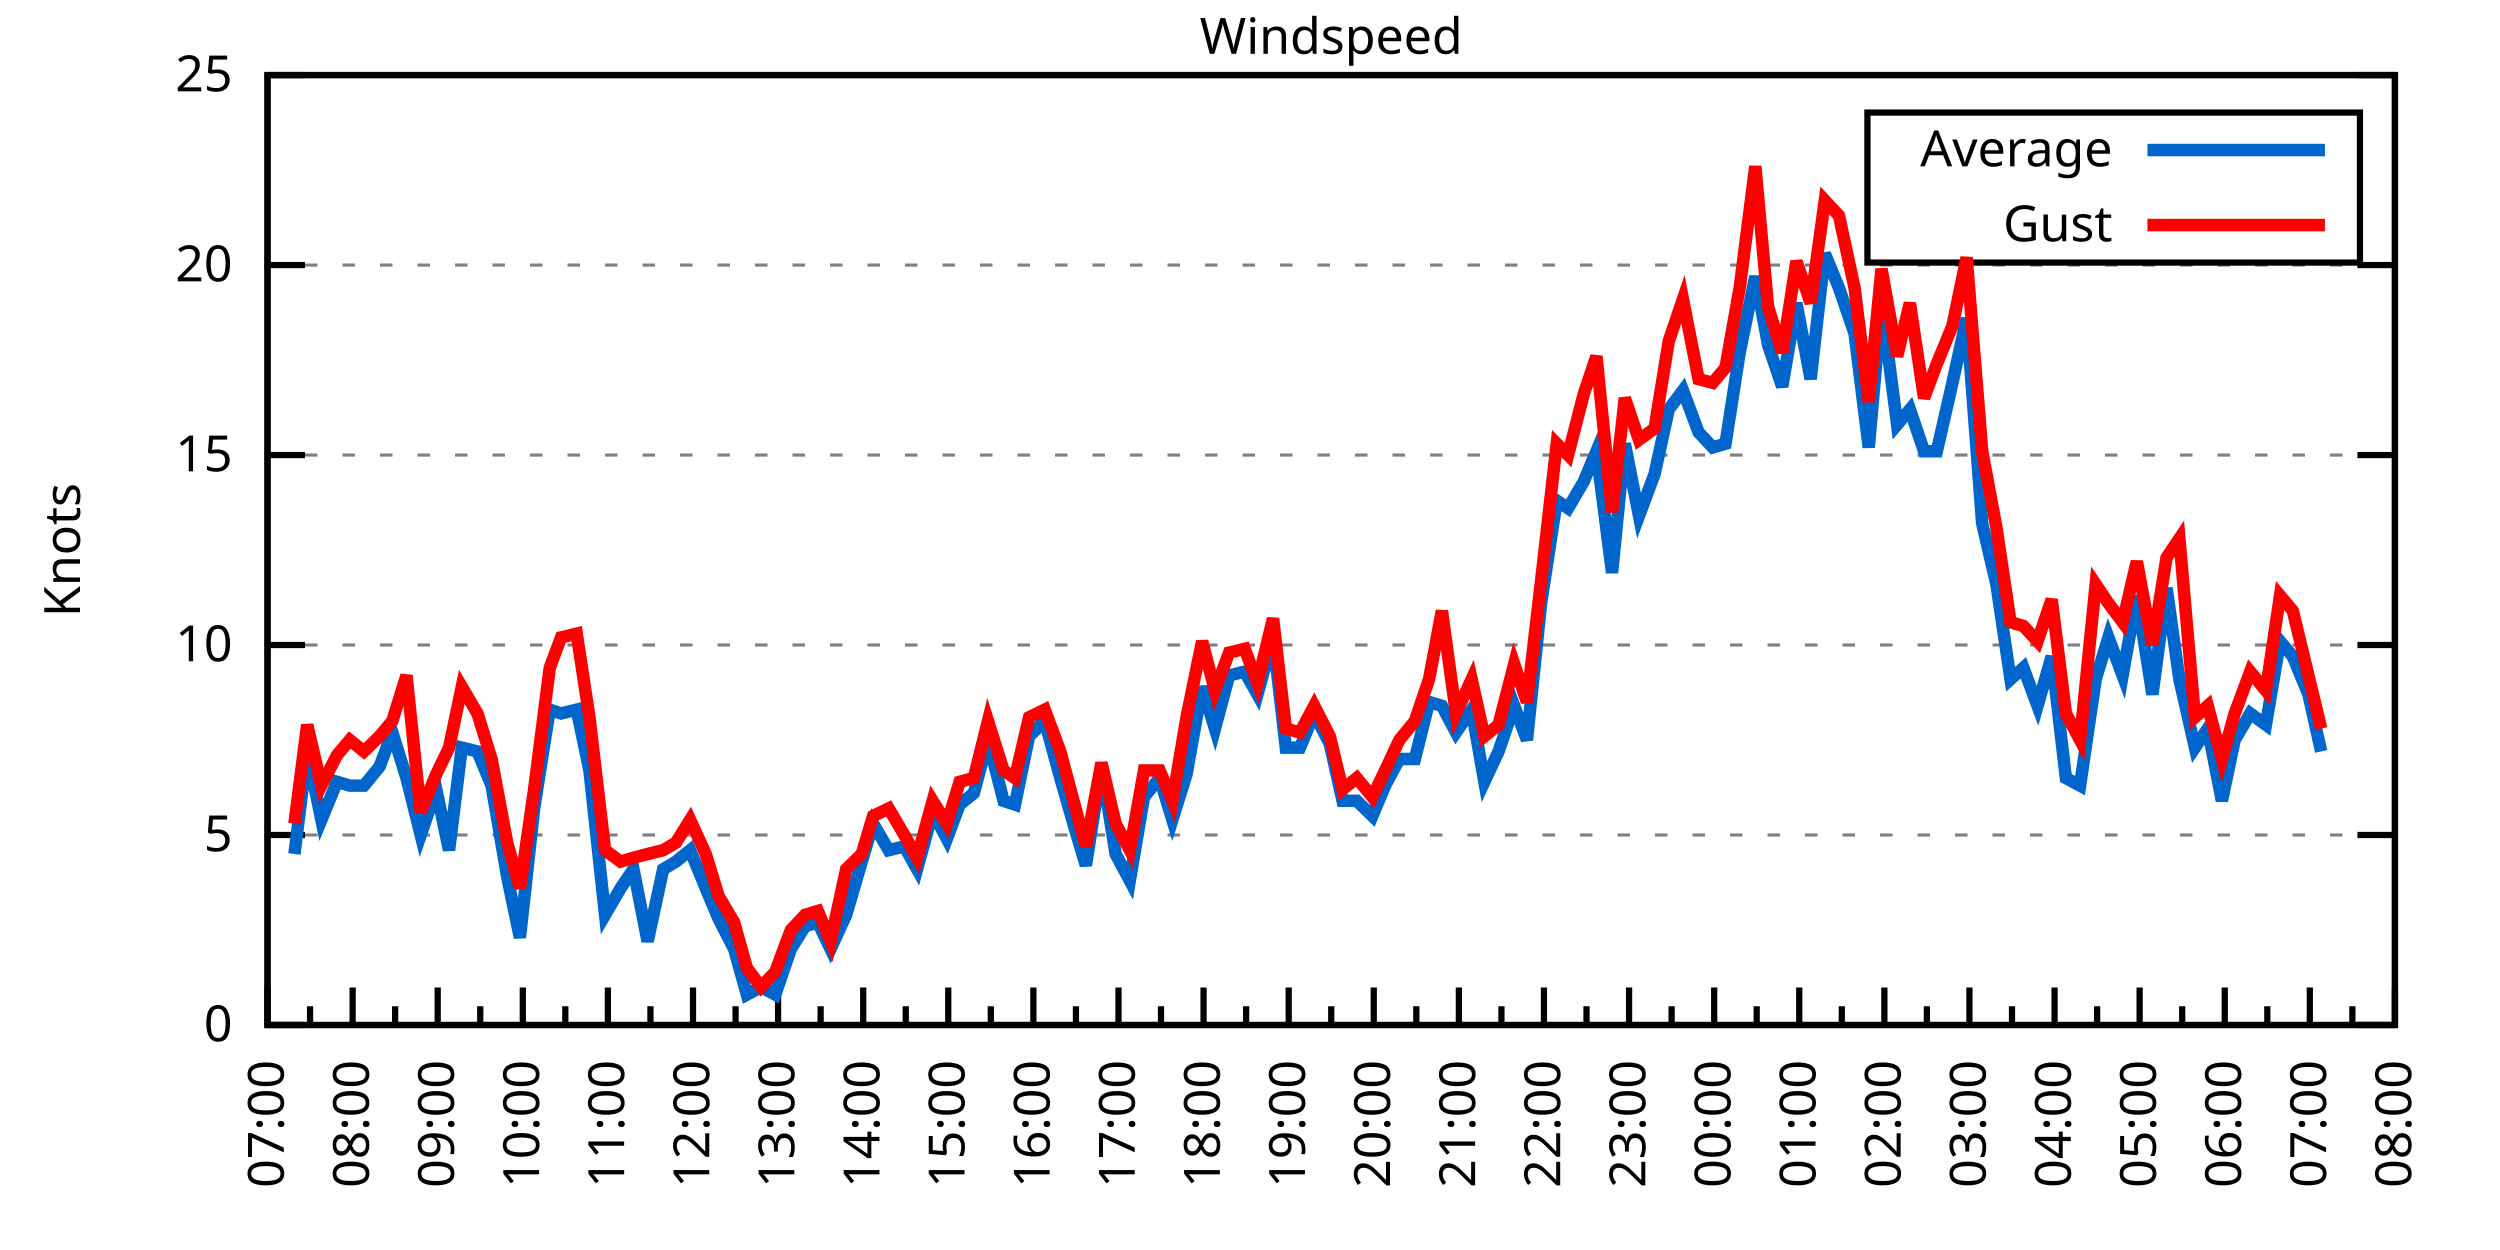
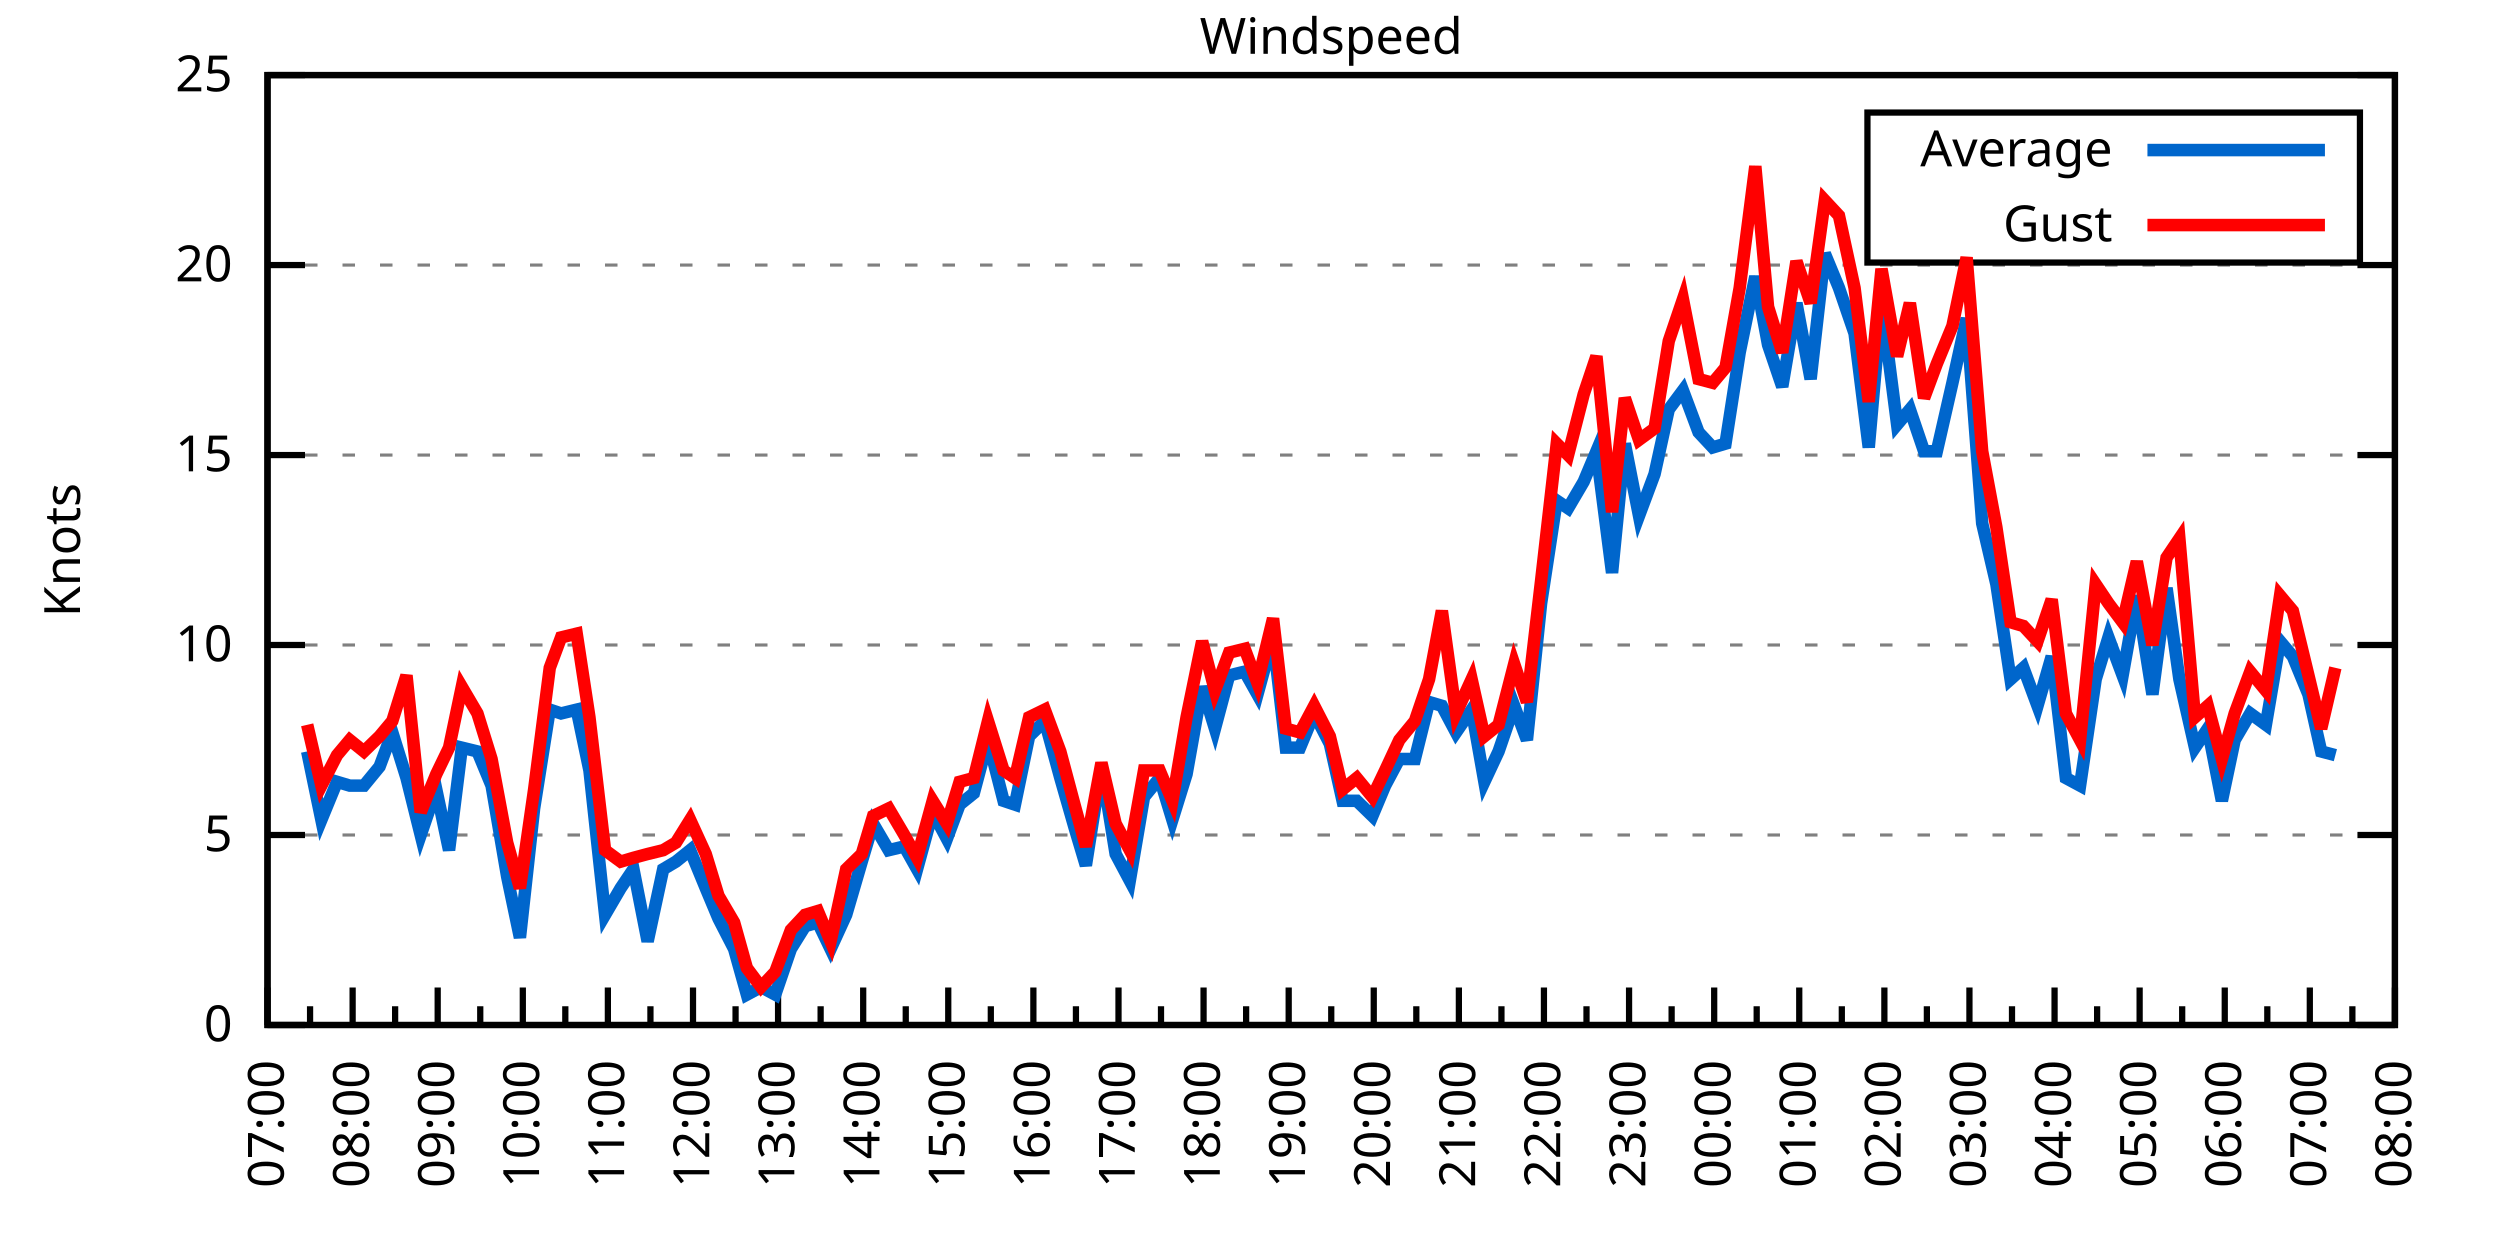
<svg xmlns="http://www.w3.org/2000/svg" xmlns:xlink="http://www.w3.org/1999/xlink" width="400" height="200" viewBox="0 0 400 200">
  <g id="gnuplot_canvas">
    <rect x="0" y="0" width="400" height="200" fill="none" />
    <defs>
      <circle id="gpDot" r="0.5" stroke-width="0.5" stroke="currentColor" />
      <path id="gpPt0" stroke-width="0.333" stroke="currentColor" d="M-1,0 h2 M0,-1 v2" />
      <path id="gpPt1" stroke-width="0.333" stroke="currentColor" d="M-1,-1 L1,1 M1,-1 L-1,1" />
      <path id="gpPt2" stroke-width="0.333" stroke="currentColor" d="M-1,0 L1,0 M0,-1 L0,1 M-1,-1 L1,1 M-1,1 L1,-1" />
      <rect id="gpPt3" stroke-width="0.333" stroke="currentColor" x="-1" y="-1" width="2" height="2" />
      <rect id="gpPt4" stroke-width="0.333" stroke="currentColor" fill="currentColor" x="-1" y="-1" width="2" height="2" />
      <circle id="gpPt5" stroke-width="0.333" stroke="currentColor" cx="0" cy="0" r="1" />
      <use xlink:href="#gpPt5" id="gpPt6" fill="currentColor" stroke="none" />
      <path id="gpPt7" stroke-width="0.333" stroke="currentColor" d="M0,-1.33 L-1.33,0.67 L1.33,0.67 z" />
      <use xlink:href="#gpPt7" id="gpPt8" fill="currentColor" stroke="none" />
      <use xlink:href="#gpPt7" id="gpPt9" stroke="currentColor" transform="rotate(180)" />
      <use xlink:href="#gpPt9" id="gpPt10" fill="currentColor" stroke="none" />
      <use xlink:href="#gpPt3" id="gpPt11" stroke="currentColor" transform="rotate(45)" />
      <use xlink:href="#gpPt11" id="gpPt12" fill="currentColor" stroke="none" />
      <path id="gpPt13" stroke-width="0.333" stroke="currentColor" d="M0,1.330 L1.265,0.411 L0.782,-1.067 L-0.782,-1.076 L-1.265,0.411 z" />
      <use xlink:href="#gpPt13" id="gpPt14" fill="currentColor" stroke="none" />
      <filter id="textbox" filterUnits="objectBoundingBox" x="0" y="0" height="1" width="1">
        <feFlood flood-color="white" flood-opacity="1" result="bgnd" />
        <feComposite in="SourceGraphic" in2="bgnd" operator="atop" />
      </filter>
      <filter id="greybox" filterUnits="objectBoundingBox" x="0" y="0" height="1" width="1">
        <feFlood flood-color="lightgrey" flood-opacity="1" result="grey" />
        <feComposite in="SourceGraphic" in2="grey" operator="atop" />
      </filter>
    </defs>
    <g fill="none" color="white" stroke="currentColor" stroke-width="1.00" stroke-linecap="butt" stroke-linejoin="miter">
</g>
    <g fill="none" color="black" stroke="currentColor" stroke-width="1.00" stroke-linecap="butt" stroke-linejoin="miter">
      <g stroke="none" shape-rendering="crispEdges">
        <polygon fill="rgb(255, 255, 255)" points="42.80,164.00 383.18,164.00 383.18,12.02 42.80,12.02 " />
      </g>
    </g>
    <g fill="none" color="black" stroke="currentColor" stroke-width="1.00" stroke-linecap="butt" stroke-linejoin="miter">
</g>
    <g fill="none" color="black" stroke="black" stroke-width="0.50" stroke-linecap="butt" stroke-linejoin="miter">
</g>
    <g fill="none" color="gray" stroke="currentColor" stroke-width="0.50" stroke-linecap="butt" stroke-linejoin="miter">
      <path stroke="gray" stroke-dasharray="2,4" class="gridline" d="M42.80,164.00 L383.19,164.00  " />
    </g>
    <g fill="none" color="gray" stroke="gray" stroke-width="1.00" stroke-linecap="butt" stroke-linejoin="miter">
</g>
    <g fill="none" color="black" stroke="currentColor" stroke-width="1.00" stroke-linecap="butt" stroke-linejoin="miter">
      <path stroke="black" d="M42.80,164.00 L48.80,164.00 M383.19,164.00 L377.19,164.00  " />
      <g transform="translate(37.20,166.60)" stroke="none" fill="black" font-family="Sans" font-size="8.00" text-anchor="end">
        <text>
          <tspan font-family="Sans"> 0</tspan>
        </text>
      </g>
    </g>
    <g fill="none" color="black" stroke="currentColor" stroke-width="1.00" stroke-linecap="butt" stroke-linejoin="miter">
</g>
    <g fill="none" color="black" stroke="black" stroke-width="0.50" stroke-linecap="butt" stroke-linejoin="miter">
</g>
    <g fill="none" color="gray" stroke="currentColor" stroke-width="0.50" stroke-linecap="butt" stroke-linejoin="miter">
      <path stroke="gray" stroke-dasharray="2,4" class="gridline" d="M42.80,133.60 L383.19,133.60  " />
    </g>
    <g fill="none" color="gray" stroke="gray" stroke-width="1.00" stroke-linecap="butt" stroke-linejoin="miter">
</g>
    <g fill="none" color="black" stroke="currentColor" stroke-width="1.00" stroke-linecap="butt" stroke-linejoin="miter">
      <path stroke="black" d="M42.80,133.60 L48.80,133.60 M383.19,133.60 L377.19,133.60  " />
      <g transform="translate(37.20,136.20)" stroke="none" fill="black" font-family="Sans" font-size="8.00" text-anchor="end">
        <text>
          <tspan font-family="Sans"> 5</tspan>
        </text>
      </g>
    </g>
    <g fill="none" color="black" stroke="currentColor" stroke-width="1.00" stroke-linecap="butt" stroke-linejoin="miter">
</g>
    <g fill="none" color="black" stroke="black" stroke-width="0.50" stroke-linecap="butt" stroke-linejoin="miter">
</g>
    <g fill="none" color="gray" stroke="currentColor" stroke-width="0.50" stroke-linecap="butt" stroke-linejoin="miter">
      <path stroke="gray" stroke-dasharray="2,4" class="gridline" d="M42.80,103.20 L383.19,103.20  " />
    </g>
    <g fill="none" color="gray" stroke="gray" stroke-width="1.00" stroke-linecap="butt" stroke-linejoin="miter">
</g>
    <g fill="none" color="black" stroke="currentColor" stroke-width="1.00" stroke-linecap="butt" stroke-linejoin="miter">
      <path stroke="black" d="M42.80,103.20 L48.80,103.20 M383.19,103.20 L377.19,103.20  " />
      <g transform="translate(37.20,105.80)" stroke="none" fill="black" font-family="Sans" font-size="8.00" text-anchor="end">
        <text>
          <tspan font-family="Sans"> 10</tspan>
        </text>
      </g>
    </g>
    <g fill="none" color="black" stroke="currentColor" stroke-width="1.00" stroke-linecap="butt" stroke-linejoin="miter">
</g>
    <g fill="none" color="black" stroke="black" stroke-width="0.50" stroke-linecap="butt" stroke-linejoin="miter">
</g>
    <g fill="none" color="gray" stroke="currentColor" stroke-width="0.50" stroke-linecap="butt" stroke-linejoin="miter">
      <path stroke="gray" stroke-dasharray="2,4" class="gridline" d="M42.80,72.81 L383.19,72.81  " />
    </g>
    <g fill="none" color="gray" stroke="gray" stroke-width="1.00" stroke-linecap="butt" stroke-linejoin="miter">
</g>
    <g fill="none" color="black" stroke="currentColor" stroke-width="1.00" stroke-linecap="butt" stroke-linejoin="miter">
      <path stroke="black" d="M42.80,72.81 L48.80,72.81 M383.19,72.81 L377.19,72.81  " />
      <g transform="translate(37.20,75.41)" stroke="none" fill="black" font-family="Sans" font-size="8.00" text-anchor="end">
        <text>
          <tspan font-family="Sans"> 15</tspan>
        </text>
      </g>
    </g>
    <g fill="none" color="black" stroke="currentColor" stroke-width="1.00" stroke-linecap="butt" stroke-linejoin="miter">
</g>
    <g fill="none" color="black" stroke="black" stroke-width="0.50" stroke-linecap="butt" stroke-linejoin="miter">
</g>
    <g fill="none" color="gray" stroke="currentColor" stroke-width="0.50" stroke-linecap="butt" stroke-linejoin="miter">
      <path stroke="gray" stroke-dasharray="2,4" class="gridline" d="M42.80,42.41 L383.19,42.41  " />
    </g>
    <g fill="none" color="gray" stroke="gray" stroke-width="1.00" stroke-linecap="butt" stroke-linejoin="miter">
</g>
    <g fill="none" color="black" stroke="currentColor" stroke-width="1.00" stroke-linecap="butt" stroke-linejoin="miter">
      <path stroke="black" d="M42.80,42.41 L48.80,42.41 M383.19,42.41 L377.19,42.41  " />
      <g transform="translate(37.20,45.01)" stroke="none" fill="black" font-family="Sans" font-size="8.00" text-anchor="end">
        <text>
          <tspan font-family="Sans"> 20</tspan>
        </text>
      </g>
    </g>
    <g fill="none" color="black" stroke="currentColor" stroke-width="1.00" stroke-linecap="butt" stroke-linejoin="miter">
</g>
    <g fill="none" color="black" stroke="black" stroke-width="0.50" stroke-linecap="butt" stroke-linejoin="miter">
</g>
    <g fill="none" color="gray" stroke="currentColor" stroke-width="0.50" stroke-linecap="butt" stroke-linejoin="miter">
      <path stroke="gray" stroke-dasharray="2,4" class="gridline" d="M42.80,12.01 L383.19,12.01  " />
    </g>
    <g fill="none" color="gray" stroke="gray" stroke-width="1.00" stroke-linecap="butt" stroke-linejoin="miter">
</g>
    <g fill="none" color="black" stroke="currentColor" stroke-width="1.00" stroke-linecap="butt" stroke-linejoin="miter">
      <path stroke="black" d="M42.80,12.01 L48.80,12.01 M383.19,12.01 L377.19,12.01  " />
      <g transform="translate(37.20,14.61)" stroke="none" fill="black" font-family="Sans" font-size="8.00" text-anchor="end">
        <text>
          <tspan font-family="Sans"> 25</tspan>
        </text>
      </g>
    </g>
    <g fill="none" color="black" stroke="currentColor" stroke-width="1.00" stroke-linecap="butt" stroke-linejoin="miter">
      <path stroke="black" d="M42.80,164.00 L42.80,158.00  " />
      <g transform="translate(45.40,169.60) rotate(270)" stroke="none" fill="black" font-family="Sans" font-size="8.00" text-anchor="end">
        <text>
          <tspan font-family="Sans">07:00</tspan>
        </text>
      </g>
    </g>
    <g fill="none" color="black" stroke="currentColor" stroke-width="1.00" stroke-linecap="butt" stroke-linejoin="miter">
      <path stroke="black" d="M49.61,164.00 L49.61,161.00 M56.42,164.00 L56.42,158.00  " />
      <g transform="translate(59.02,169.60) rotate(270)" stroke="none" fill="black" font-family="Sans" font-size="8.00" text-anchor="end">
        <text>
          <tspan font-family="Sans">08:00</tspan>
        </text>
      </g>
    </g>
    <g fill="none" color="black" stroke="currentColor" stroke-width="1.00" stroke-linecap="butt" stroke-linejoin="miter">
      <path stroke="black" d="M63.22,164.00 L63.22,161.00 M70.03,164.00 L70.03,158.00  " />
      <g transform="translate(72.63,169.60) rotate(270)" stroke="none" fill="black" font-family="Sans" font-size="8.00" text-anchor="end">
        <text>
          <tspan font-family="Sans">09:00</tspan>
        </text>
      </g>
    </g>
    <g fill="none" color="black" stroke="currentColor" stroke-width="1.00" stroke-linecap="butt" stroke-linejoin="miter">
      <path stroke="black" d="M76.84,164.00 L76.84,161.00 M83.65,164.00 L83.65,158.00  " />
      <g transform="translate(86.25,169.60) rotate(270)" stroke="none" fill="black" font-family="Sans" font-size="8.00" text-anchor="end">
        <text>
          <tspan font-family="Sans">10:00</tspan>
        </text>
      </g>
    </g>
    <g fill="none" color="black" stroke="currentColor" stroke-width="1.00" stroke-linecap="butt" stroke-linejoin="miter">
      <path stroke="black" d="M90.45,164.00 L90.45,161.00 M97.26,164.00 L97.26,158.00  " />
      <g transform="translate(99.86,169.60) rotate(270)" stroke="none" fill="black" font-family="Sans" font-size="8.00" text-anchor="end">
        <text>
          <tspan font-family="Sans">11:00</tspan>
        </text>
      </g>
    </g>
    <g fill="none" color="black" stroke="currentColor" stroke-width="1.00" stroke-linecap="butt" stroke-linejoin="miter">
      <path stroke="black" d="M104.07,164.00 L104.07,161.00 M110.88,164.00 L110.88,158.00  " />
      <g transform="translate(113.48,169.60) rotate(270)" stroke="none" fill="black" font-family="Sans" font-size="8.00" text-anchor="end">
        <text>
          <tspan font-family="Sans">12:00</tspan>
        </text>
      </g>
    </g>
    <g fill="none" color="black" stroke="currentColor" stroke-width="1.00" stroke-linecap="butt" stroke-linejoin="miter">
      <path stroke="black" d="M117.69,164.00 L117.69,161.00 M124.49,164.00 L124.49,158.00  " />
      <g transform="translate(127.09,169.60) rotate(270)" stroke="none" fill="black" font-family="Sans" font-size="8.00" text-anchor="end">
        <text>
          <tspan font-family="Sans">13:00</tspan>
        </text>
      </g>
    </g>
    <g fill="none" color="black" stroke="currentColor" stroke-width="1.00" stroke-linecap="butt" stroke-linejoin="miter">
      <path stroke="black" d="M131.30,164.00 L131.30,161.00 M138.11,164.00 L138.11,158.00  " />
      <g transform="translate(140.71,169.60) rotate(270)" stroke="none" fill="black" font-family="Sans" font-size="8.00" text-anchor="end">
        <text>
          <tspan font-family="Sans">14:00</tspan>
        </text>
      </g>
    </g>
    <g fill="none" color="black" stroke="currentColor" stroke-width="1.00" stroke-linecap="butt" stroke-linejoin="miter">
      <path stroke="black" d="M144.92,164.00 L144.92,161.00 M151.72,164.00 L151.72,158.00  " />
      <g transform="translate(154.32,169.60) rotate(270)" stroke="none" fill="black" font-family="Sans" font-size="8.00" text-anchor="end">
        <text>
          <tspan font-family="Sans">15:00</tspan>
        </text>
      </g>
    </g>
    <g fill="none" color="black" stroke="currentColor" stroke-width="1.00" stroke-linecap="butt" stroke-linejoin="miter">
      <path stroke="black" d="M158.53,164.00 L158.53,161.00 M165.34,164.00 L165.34,158.00  " />
      <g transform="translate(167.94,169.60) rotate(270)" stroke="none" fill="black" font-family="Sans" font-size="8.00" text-anchor="end">
        <text>
          <tspan font-family="Sans">16:00</tspan>
        </text>
      </g>
    </g>
    <g fill="none" color="black" stroke="currentColor" stroke-width="1.00" stroke-linecap="butt" stroke-linejoin="miter">
      <path stroke="black" d="M172.15,164.00 L172.15,161.00 M178.96,164.00 L178.96,158.00  " />
      <g transform="translate(181.56,169.60) rotate(270)" stroke="none" fill="black" font-family="Sans" font-size="8.00" text-anchor="end">
        <text>
          <tspan font-family="Sans">17:00</tspan>
        </text>
      </g>
    </g>
    <g fill="none" color="black" stroke="currentColor" stroke-width="1.00" stroke-linecap="butt" stroke-linejoin="miter">
      <path stroke="black" d="M185.76,164.00 L185.76,161.00 M192.57,164.00 L192.57,158.00  " />
      <g transform="translate(195.17,169.60) rotate(270)" stroke="none" fill="black" font-family="Sans" font-size="8.00" text-anchor="end">
        <text>
          <tspan font-family="Sans">18:00</tspan>
        </text>
      </g>
    </g>
    <g fill="none" color="black" stroke="currentColor" stroke-width="1.00" stroke-linecap="butt" stroke-linejoin="miter">
      <path stroke="black" d="M199.38,164.00 L199.38,161.00 M206.19,164.00 L206.19,158.00  " />
      <g transform="translate(208.79,169.60) rotate(270)" stroke="none" fill="black" font-family="Sans" font-size="8.00" text-anchor="end">
        <text>
          <tspan font-family="Sans">19:00</tspan>
        </text>
      </g>
    </g>
    <g fill="none" color="black" stroke="currentColor" stroke-width="1.00" stroke-linecap="butt" stroke-linejoin="miter">
      <path stroke="black" d="M213.00,164.00 L213.00,161.00 M219.80,164.00 L219.80,158.00  " />
      <g transform="translate(222.40,169.60) rotate(270)" stroke="none" fill="black" font-family="Sans" font-size="8.00" text-anchor="end">
        <text>
          <tspan font-family="Sans">20:00</tspan>
        </text>
      </g>
    </g>
    <g fill="none" color="black" stroke="currentColor" stroke-width="1.00" stroke-linecap="butt" stroke-linejoin="miter">
      <path stroke="black" d="M226.61,164.00 L226.61,161.00 M233.42,164.00 L233.42,158.00  " />
      <g transform="translate(236.02,169.60) rotate(270)" stroke="none" fill="black" font-family="Sans" font-size="8.00" text-anchor="end">
        <text>
          <tspan font-family="Sans">21:00</tspan>
        </text>
      </g>
    </g>
    <g fill="none" color="black" stroke="currentColor" stroke-width="1.00" stroke-linecap="butt" stroke-linejoin="miter">
      <path stroke="black" d="M240.23,164.00 L240.23,161.00 M247.03,164.00 L247.03,158.00  " />
      <g transform="translate(249.63,169.60) rotate(270)" stroke="none" fill="black" font-family="Sans" font-size="8.00" text-anchor="end">
        <text>
          <tspan font-family="Sans">22:00</tspan>
        </text>
      </g>
    </g>
    <g fill="none" color="black" stroke="currentColor" stroke-width="1.00" stroke-linecap="butt" stroke-linejoin="miter">
      <path stroke="black" d="M253.84,164.00 L253.84,161.00 M260.65,164.00 L260.65,158.00  " />
      <g transform="translate(263.25,169.60) rotate(270)" stroke="none" fill="black" font-family="Sans" font-size="8.00" text-anchor="end">
        <text>
          <tspan font-family="Sans">23:00</tspan>
        </text>
      </g>
    </g>
    <g fill="none" color="black" stroke="currentColor" stroke-width="1.00" stroke-linecap="butt" stroke-linejoin="miter">
      <path stroke="black" d="M267.46,164.00 L267.46,161.00 M274.27,164.00 L274.27,158.00  " />
      <g transform="translate(276.87,169.60) rotate(270)" stroke="none" fill="black" font-family="Sans" font-size="8.00" text-anchor="end">
        <text>
          <tspan font-family="Sans">00:00</tspan>
        </text>
      </g>
    </g>
    <g fill="none" color="black" stroke="currentColor" stroke-width="1.00" stroke-linecap="butt" stroke-linejoin="miter">
      <path stroke="black" d="M281.07,164.00 L281.07,161.00 M287.88,164.00 L287.88,158.00  " />
      <g transform="translate(290.48,169.60) rotate(270)" stroke="none" fill="black" font-family="Sans" font-size="8.00" text-anchor="end">
        <text>
          <tspan font-family="Sans">01:00</tspan>
        </text>
      </g>
    </g>
    <g fill="none" color="black" stroke="currentColor" stroke-width="1.00" stroke-linecap="butt" stroke-linejoin="miter">
      <path stroke="black" d="M294.69,164.00 L294.69,161.00 M301.50,164.00 L301.50,158.00  " />
      <g transform="translate(304.10,169.60) rotate(270)" stroke="none" fill="black" font-family="Sans" font-size="8.00" text-anchor="end">
        <text>
          <tspan font-family="Sans">02:00</tspan>
        </text>
      </g>
    </g>
    <g fill="none" color="black" stroke="currentColor" stroke-width="1.00" stroke-linecap="butt" stroke-linejoin="miter">
      <path stroke="black" d="M308.30,164.00 L308.30,161.00 M315.11,164.00 L315.11,158.00  " />
      <g transform="translate(317.71,169.60) rotate(270)" stroke="none" fill="black" font-family="Sans" font-size="8.00" text-anchor="end">
        <text>
          <tspan font-family="Sans">03:00</tspan>
        </text>
      </g>
    </g>
    <g fill="none" color="black" stroke="currentColor" stroke-width="1.00" stroke-linecap="butt" stroke-linejoin="miter">
      <path stroke="black" d="M321.92,164.00 L321.92,161.00 M328.73,164.00 L328.73,158.00  " />
      <g transform="translate(331.33,169.60) rotate(270)" stroke="none" fill="black" font-family="Sans" font-size="8.00" text-anchor="end">
        <text>
          <tspan font-family="Sans">04:00</tspan>
        </text>
      </g>
    </g>
    <g fill="none" color="black" stroke="currentColor" stroke-width="1.00" stroke-linecap="butt" stroke-linejoin="miter">
      <path stroke="black" d="M335.54,164.00 L335.54,161.00 M342.34,164.00 L342.34,158.00  " />
      <g transform="translate(344.94,169.60) rotate(270)" stroke="none" fill="black" font-family="Sans" font-size="8.00" text-anchor="end">
        <text>
          <tspan font-family="Sans">05:00</tspan>
        </text>
      </g>
    </g>
    <g fill="none" color="black" stroke="currentColor" stroke-width="1.00" stroke-linecap="butt" stroke-linejoin="miter">
      <path stroke="black" d="M349.15,164.00 L349.15,161.00 M355.96,164.00 L355.96,158.00  " />
      <g transform="translate(358.56,169.60) rotate(270)" stroke="none" fill="black" font-family="Sans" font-size="8.00" text-anchor="end">
        <text>
          <tspan font-family="Sans">06:00</tspan>
        </text>
      </g>
    </g>
    <g fill="none" color="black" stroke="currentColor" stroke-width="1.00" stroke-linecap="butt" stroke-linejoin="miter">
      <path stroke="black" d="M362.77,164.00 L362.77,161.00 M369.57,164.00 L369.57,158.00  " />
      <g transform="translate(372.17,169.60) rotate(270)" stroke="none" fill="black" font-family="Sans" font-size="8.00" text-anchor="end">
        <text>
          <tspan font-family="Sans">07:00</tspan>
        </text>
      </g>
    </g>
    <g fill="none" color="black" stroke="currentColor" stroke-width="1.00" stroke-linecap="butt" stroke-linejoin="miter">
      <path stroke="black" d="M376.38,164.00 L376.38,161.00 M383.19,164.00 L383.19,158.00  " />
      <g transform="translate(385.79,169.60) rotate(270)" stroke="none" fill="black" font-family="Sans" font-size="8.00" text-anchor="end">
        <text>
          <tspan font-family="Sans">08:00</tspan>
        </text>
      </g>
    </g>
    <g fill="none" color="black" stroke="currentColor" stroke-width="1.00" stroke-linecap="butt" stroke-linejoin="miter">
</g>
    <g fill="none" color="black" stroke="currentColor" stroke-width="1.00" stroke-linecap="butt" stroke-linejoin="miter">
      <path stroke="black" d="M42.80,12.01 L42.80,164.00 L383.19,164.00 L383.19,12.01 L42.80,12.01 Z  " />
    </g>
    <g fill="none" color="black" stroke="currentColor" stroke-width="1.00" stroke-linecap="butt" stroke-linejoin="miter">
      <g transform="translate(12.80,88.01) rotate(270)" stroke="none" fill="black" font-family="Sans" font-size="8.00" text-anchor="middle">
        <text>
          <tspan font-family="Sans">Knots</tspan>
        </text>
      </g>
    </g>
    <g fill="none" color="black" stroke="currentColor" stroke-width="1.00" stroke-linecap="butt" stroke-linejoin="miter">
</g>
    <g fill="none" color="black" stroke="currentColor" stroke-width="1.00" stroke-linecap="butt" stroke-linejoin="miter">
      <path stroke="black" d="M298.79,42.01 L298.79,18.01 L377.59,18.01 L377.59,42.01 L298.79,42.01 Z  " />
    </g>
    <g id="Windspeed_plot_1">
      <g fill="none" color="white" stroke="black" stroke-width="2.00" stroke-linecap="butt" stroke-linejoin="miter">
</g>
      <g fill="none" color="black" stroke="currentColor" stroke-width="2.00" stroke-linecap="butt" stroke-linejoin="miter">
        <g transform="translate(337.99,26.61)" stroke="none" fill="black" font-family="Sans" font-size="8.00" text-anchor="end">
          <text>
            <tspan font-family="Sans">Average</tspan>
          </text>
        </g>
      </g>
      <g fill="none" color="black" stroke="currentColor" stroke-width="2.00" stroke-linecap="butt" stroke-linejoin="miter">
-         <path stroke="rgb(  0, 102, 204)" d="M343.59,24.01 L371.99,24.01 M47.11,136.64 L49.15,120.23 L51.42,131.17 L53.92,125.09 L55.96,125.70 L58.23,125.70   L60.73,122.66 L62.77,117.19 L65.04,124.48 L67.31,133.60 L69.80,126.31 L71.85,136.03 L73.89,119.62 L76.39,120.23   L78.65,125.70 L81.15,140.29 L83.19,150.02 L85.46,129.35 L87.96,113.54 L89.77,114.15 L92.27,113.54 L94.31,123.27   L96.81,146.37 L99.30,142.11 L101.35,139.07 L103.62,150.62 L106.11,139.07 L108.15,137.86 L110.42,136.03 L112.92,142.11   L114.96,146.98 L117.46,151.84 L119.50,159.14 L121.77,157.92 L124.04,159.14 L126.54,151.84 L128.81,148.19 L130.85,147.59   L132.89,151.84 L135.39,146.37 L137.88,137.86 L139.70,131.78 L142.19,136.03 L144.69,135.43 L146.73,139.07 L149.23,129.95   L151.50,134.21 L153.54,128.74 L155.81,126.91 L158.08,118.40 L160.57,128.13 L162.39,128.74 L164.66,117.80 L167.16,115.36   L169.65,124.48 L171.92,132.39 L173.74,138.47 L176.23,122.66 L178.50,136.64 L180.77,140.90 L183.04,127.52 L185.54,124.48   L187.58,131.17 L189.85,123.87 L192.34,109.89 L194.39,116.58 L196.66,108.07 L199.15,107.46 L201.19,111.11 L203.69,101.99   L205.73,119.62 L208.00,119.62 L210.27,114.15 L212.77,119.01 L214.81,128.13 L217.08,128.13 L219.58,130.56 L221.62,125.70   L223.89,121.44 L226.38,121.44 L228.65,112.32 L230.70,112.93 L232.96,117.19 L235.46,113.54 L237.50,125.09 L239.77,120.23   L242.27,112.93 L244.31,118.40 L246.58,96.52 L249.08,80.10 L250.89,81.32 L253.39,77.06 L255.43,72.20 L257.93,91.65   L259.97,70.98 L262.24,82.53 L264.73,75.85 L267.00,65.51 L269.27,62.47 L271.77,69.16 L274.04,71.59 L276.08,70.98   L278.35,56.39 L280.85,44.23 L282.89,55.18 L285.16,61.86 L287.43,48.49 L289.70,60.65 L291.97,40.58 L294.23,46.06   L296.73,53.35 L299.00,71.59 L301.04,48.49 L303.54,67.94 L305.58,65.51 L307.85,72.20 L309.89,72.20 L312.39,61.25   L314.66,50.92 L317.15,83.75 L319.42,93.48 L321.69,108.68 L323.74,106.85 L326.00,112.93 L328.27,105.03 L330.54,124.48   L332.81,125.70 L335.31,108.68 L337.35,101.99 L339.62,108.07 L341.89,95.30 L344.39,111.11 L346.65,94.08 L348.70,108.68   L351.19,119.62 L353.24,116.58 L355.50,128.13 L357.55,118.40 L360.04,114.15 L362.54,115.97 L364.81,102.60 L366.85,105.03   L369.35,111.11 L371.39,120.23  " />
+         <path stroke="rgb(  0, 102, 204)" d="M343.59,24.01 L371.99,24.01 M49.15,120.23 L51.42,131.17 L53.92,125.09 L55.96,125.70 L58.23,125.70 L60.73,122.66   L62.77,117.19 L65.04,124.48 L67.31,133.60 L69.80,126.31 L71.85,136.03 L73.89,119.62 L76.39,120.23 L78.65,125.70   L81.15,140.29 L83.19,150.02 L85.46,129.35 L87.96,113.54 L89.77,114.15 L92.27,113.54 L94.31,123.27 L96.81,146.37   L99.30,142.11 L101.35,139.07 L103.62,150.62 L106.11,139.07 L108.15,137.86 L110.42,136.03 L112.92,142.11 L114.96,146.98   L117.46,151.84 L119.50,159.14 L121.77,157.92 L124.04,159.14 L126.54,151.84 L128.81,148.19 L130.85,147.59 L132.89,151.84   L135.39,146.37 L137.88,137.86 L139.70,131.78 L142.19,136.03 L144.69,135.43 L146.73,139.07 L149.23,129.95 L151.50,134.21   L153.54,128.74 L155.81,126.91 L158.08,118.40 L160.57,128.13 L162.39,128.74 L164.66,117.80 L167.16,115.36 L169.65,124.48   L171.92,132.39 L173.74,138.47 L176.23,122.66 L178.50,136.64 L180.77,140.90 L183.04,127.52 L185.54,124.48 L187.58,131.17   L189.85,123.87 L192.34,109.89 L194.39,116.58 L196.66,108.07 L199.15,107.46 L201.19,111.11 L203.69,101.99 L205.73,119.62   L208.00,119.62 L210.27,114.15 L212.77,119.01 L214.81,128.13 L217.08,128.13 L219.58,130.56 L221.62,125.70 L223.89,121.44   L226.38,121.44 L228.65,112.32 L230.70,112.93 L232.96,117.19 L235.46,113.54 L237.50,125.09 L239.77,120.23 L242.27,112.93   L244.31,118.40 L246.58,96.52 L249.08,80.10 L250.89,81.32 L253.39,77.06 L255.43,72.20 L257.93,91.65 L259.97,70.98   L262.24,82.53 L264.73,75.85 L267.00,65.51 L269.27,62.47 L271.77,69.16 L274.04,71.59 L276.08,70.98 L278.35,56.39   L280.85,44.23 L282.89,55.18 L285.16,61.86 L287.43,48.49 L289.70,60.65 L291.97,40.58 L294.23,46.06 L296.73,53.35   L299.00,71.59 L301.04,48.49 L303.54,67.94 L305.58,65.51 L307.85,72.20 L309.89,72.20 L312.39,61.25 L314.66,50.92   L317.15,83.75 L319.42,93.48 L321.69,108.68 L323.74,106.85 L326.00,112.93 L328.27,105.03 L330.54,124.48 L332.81,125.70   L335.31,108.68 L337.35,101.99 L339.62,108.07 L341.89,95.30 L344.39,111.11 L346.65,94.08 L348.70,108.68 L351.19,119.62   L353.24,116.58 L355.50,128.13 L357.55,118.40 L360.04,114.15 L362.54,115.97 L364.81,102.60 L366.85,105.03 L369.35,111.11   L371.39,120.23 L373.66,120.83  " />
      </g>
    </g>
    <g id="Windspeed_plot_2">
      <g fill="none" color="black" stroke="currentColor" stroke-width="2.00" stroke-linecap="butt" stroke-linejoin="miter">
        <g transform="translate(337.99,38.61)" stroke="none" fill="black" font-family="Sans" font-size="8.00" text-anchor="end">
          <text>
            <tspan font-family="Sans">Gust</tspan>
          </text>
        </g>
      </g>
      <g fill="none" color="black" stroke="currentColor" stroke-width="2.00" stroke-linecap="butt" stroke-linejoin="miter">
-         <path stroke="rgb(255,   0,   0)" d="M343.59,36.01 L371.99,36.01 M47.11,131.78 L49.15,115.97 L51.42,125.70 L53.92,120.83 L55.96,118.40 L58.23,120.23   L60.73,117.80 L62.77,115.36 L65.04,108.07 L67.31,129.95 L69.80,123.87 L71.85,119.62 L73.89,109.89 L76.39,114.15   L78.65,121.44 L81.15,134.82 L83.19,142.11 L85.46,126.31 L87.96,106.85 L89.77,101.99 L92.27,101.38 L94.31,114.76   L96.81,136.03 L99.30,137.86 L101.35,137.25 L103.62,136.64 L106.11,136.03 L108.15,134.82 L110.42,131.17 L112.92,136.64   L114.96,143.33 L117.46,147.59 L119.50,154.88 L121.77,157.92 L124.04,155.49 L126.54,148.80 L128.81,146.37 L130.85,145.76   L132.89,150.62 L135.39,139.07 L137.88,136.64 L139.70,130.56 L142.19,129.35 L144.69,133.60 L146.73,137.25 L149.23,128.13   L151.50,131.78 L153.54,125.09 L155.81,124.48 L158.08,115.36 L160.57,123.27 L162.39,124.48 L164.66,114.76 L167.16,113.54   L169.65,120.23 L171.92,128.74 L173.74,135.43 L176.23,122.05 L178.50,131.78 L180.77,136.03 L183.04,123.27 L185.54,123.27   L187.58,128.13 L189.85,114.76 L192.34,102.60 L194.39,110.50 L196.66,104.42 L199.15,103.81 L201.19,109.28 L203.69,98.95   L205.73,116.58 L208.00,117.19 L210.27,112.93 L212.77,117.80 L214.81,126.31 L217.08,124.48 L219.58,127.52 L221.62,123.27   L223.89,118.40 L226.38,115.36 L228.65,108.68 L230.70,97.73 L232.96,114.15 L235.46,108.68 L237.50,117.80 L239.77,115.97   L242.27,106.24 L244.31,112.32 L246.58,92.87 L249.08,70.98 L250.89,72.81 L253.39,63.08 L255.43,57.00 L257.93,81.93   L259.97,63.69 L262.24,70.37 L264.73,68.55 L267.00,54.57 L269.27,47.88 L271.77,60.65 L274.04,61.25 L276.08,58.82   L278.35,46.06 L280.85,26.60 L282.89,49.10 L285.16,56.39 L287.43,41.80 L289.70,48.49 L291.97,32.07 L294.23,34.50   L296.73,46.06 L299.00,64.29 L301.04,43.02 L303.54,57.00 L305.58,48.49 L307.85,63.69 L309.89,58.21 L312.39,52.14   L314.66,41.19 L317.15,72.20 L319.42,84.36 L321.69,99.56 L323.74,100.16 L326.00,102.60 L328.27,95.91 L330.54,114.15   L332.81,118.40 L335.31,93.48 L337.35,96.52 L339.62,99.56 L341.89,89.83 L344.39,103.20 L346.65,89.22 L348.70,86.18   L351.19,114.76 L353.24,112.93 L355.50,121.44 L357.55,114.15 L360.04,107.46 L362.54,110.50 L364.81,95.30 L366.85,97.73   L369.35,108.07 L371.39,116.58  " />
+         <path stroke="rgb(255,   0,   0)" d="M343.59,36.01 L371.99,36.01 M49.15,115.97 L51.42,125.70 L53.92,120.83 L55.96,118.40 L58.23,120.23 L60.73,117.80   L62.77,115.36 L65.04,108.07 L67.31,129.95 L69.80,123.87 L71.85,119.62 L73.89,109.89 L76.39,114.15 L78.65,121.44   L81.15,134.82 L83.19,142.11 L85.46,126.31 L87.96,106.85 L89.77,101.99 L92.27,101.38 L94.31,114.76 L96.81,136.03   L99.30,137.86 L101.35,137.25 L103.62,136.64 L106.11,136.03 L108.15,134.82 L110.42,131.17 L112.92,136.64 L114.96,143.33   L117.46,147.59 L119.50,154.88 L121.77,157.92 L124.04,155.49 L126.54,148.80 L128.81,146.37 L130.85,145.76 L132.89,150.62   L135.39,139.07 L137.88,136.64 L139.70,130.56 L142.19,129.35 L144.69,133.60 L146.73,137.25 L149.23,128.13 L151.50,131.78   L153.54,125.09 L155.81,124.48 L158.08,115.36 L160.57,123.27 L162.39,124.48 L164.66,114.76 L167.16,113.54 L169.65,120.23   L171.92,128.74 L173.74,135.43 L176.23,122.05 L178.50,131.78 L180.77,136.03 L183.04,123.27 L185.54,123.27 L187.58,128.13   L189.85,114.76 L192.34,102.60 L194.39,110.50 L196.66,104.42 L199.15,103.81 L201.19,109.28 L203.69,98.95 L205.73,116.58   L208.00,117.19 L210.27,112.93 L212.77,117.80 L214.81,126.31 L217.08,124.48 L219.58,127.52 L221.62,123.27 L223.89,118.40   L226.38,115.36 L228.65,108.68 L230.70,97.73 L232.96,114.15 L235.46,108.68 L237.50,117.80 L239.77,115.97 L242.27,106.24   L244.31,112.32 L246.58,92.87 L249.08,70.98 L250.89,72.81 L253.39,63.08 L255.43,57.00 L257.93,81.93 L259.97,63.69   L262.24,70.37 L264.73,68.55 L267.00,54.57 L269.27,47.88 L271.77,60.65 L274.04,61.25 L276.08,58.82 L278.35,46.06   L280.85,26.60 L282.89,49.10 L285.16,56.39 L287.43,41.80 L289.70,48.49 L291.97,32.07 L294.23,34.50 L296.73,46.06   L299.00,64.29 L301.04,43.02 L303.54,57.00 L305.58,48.49 L307.85,63.69 L309.89,58.21 L312.39,52.14 L314.66,41.19   L317.15,72.20 L319.42,84.36 L321.69,99.56 L323.74,100.16 L326.00,102.60 L328.27,95.91 L330.54,114.15 L332.81,118.40   L335.31,93.48 L337.35,96.52 L339.62,99.56 L341.89,89.83 L344.39,103.20 L346.65,89.22 L348.70,86.18 L351.19,114.76   L353.24,112.93 L355.50,121.44 L357.55,114.15 L360.04,107.46 L362.54,110.50 L364.81,95.30 L366.85,97.73 L369.35,108.07   L371.39,116.58 L373.66,106.85  " />
      </g>
    </g>
    <g fill="none" color="black" stroke="currentColor" stroke-width="2.00" stroke-linecap="butt" stroke-linejoin="miter">
</g>
    <g fill="none" color="black" stroke="black" stroke-width="1.00" stroke-linecap="butt" stroke-linejoin="miter">
</g>
    <g fill="none" color="black" stroke="currentColor" stroke-width="1.00" stroke-linecap="butt" stroke-linejoin="miter">
      <path stroke="black" d="M42.80,12.01 L42.80,164.00 L383.19,164.00 L383.19,12.01 L42.80,12.01 Z  " />
    </g>
    <g fill="none" color="black" stroke="currentColor" stroke-width="1.00" stroke-linecap="butt" stroke-linejoin="miter">
      <g transform="translate(212.99,8.61)" stroke="none" fill="black" font-family="Sans" font-size="8.00" text-anchor="middle">
        <text>
          <tspan font-family="Sans">Windspeed</tspan>
        </text>
      </g>
    </g>
    <g fill="none" color="black" stroke="currentColor" stroke-width="1.00" stroke-linecap="butt" stroke-linejoin="miter">
</g>
  </g>
</svg>
